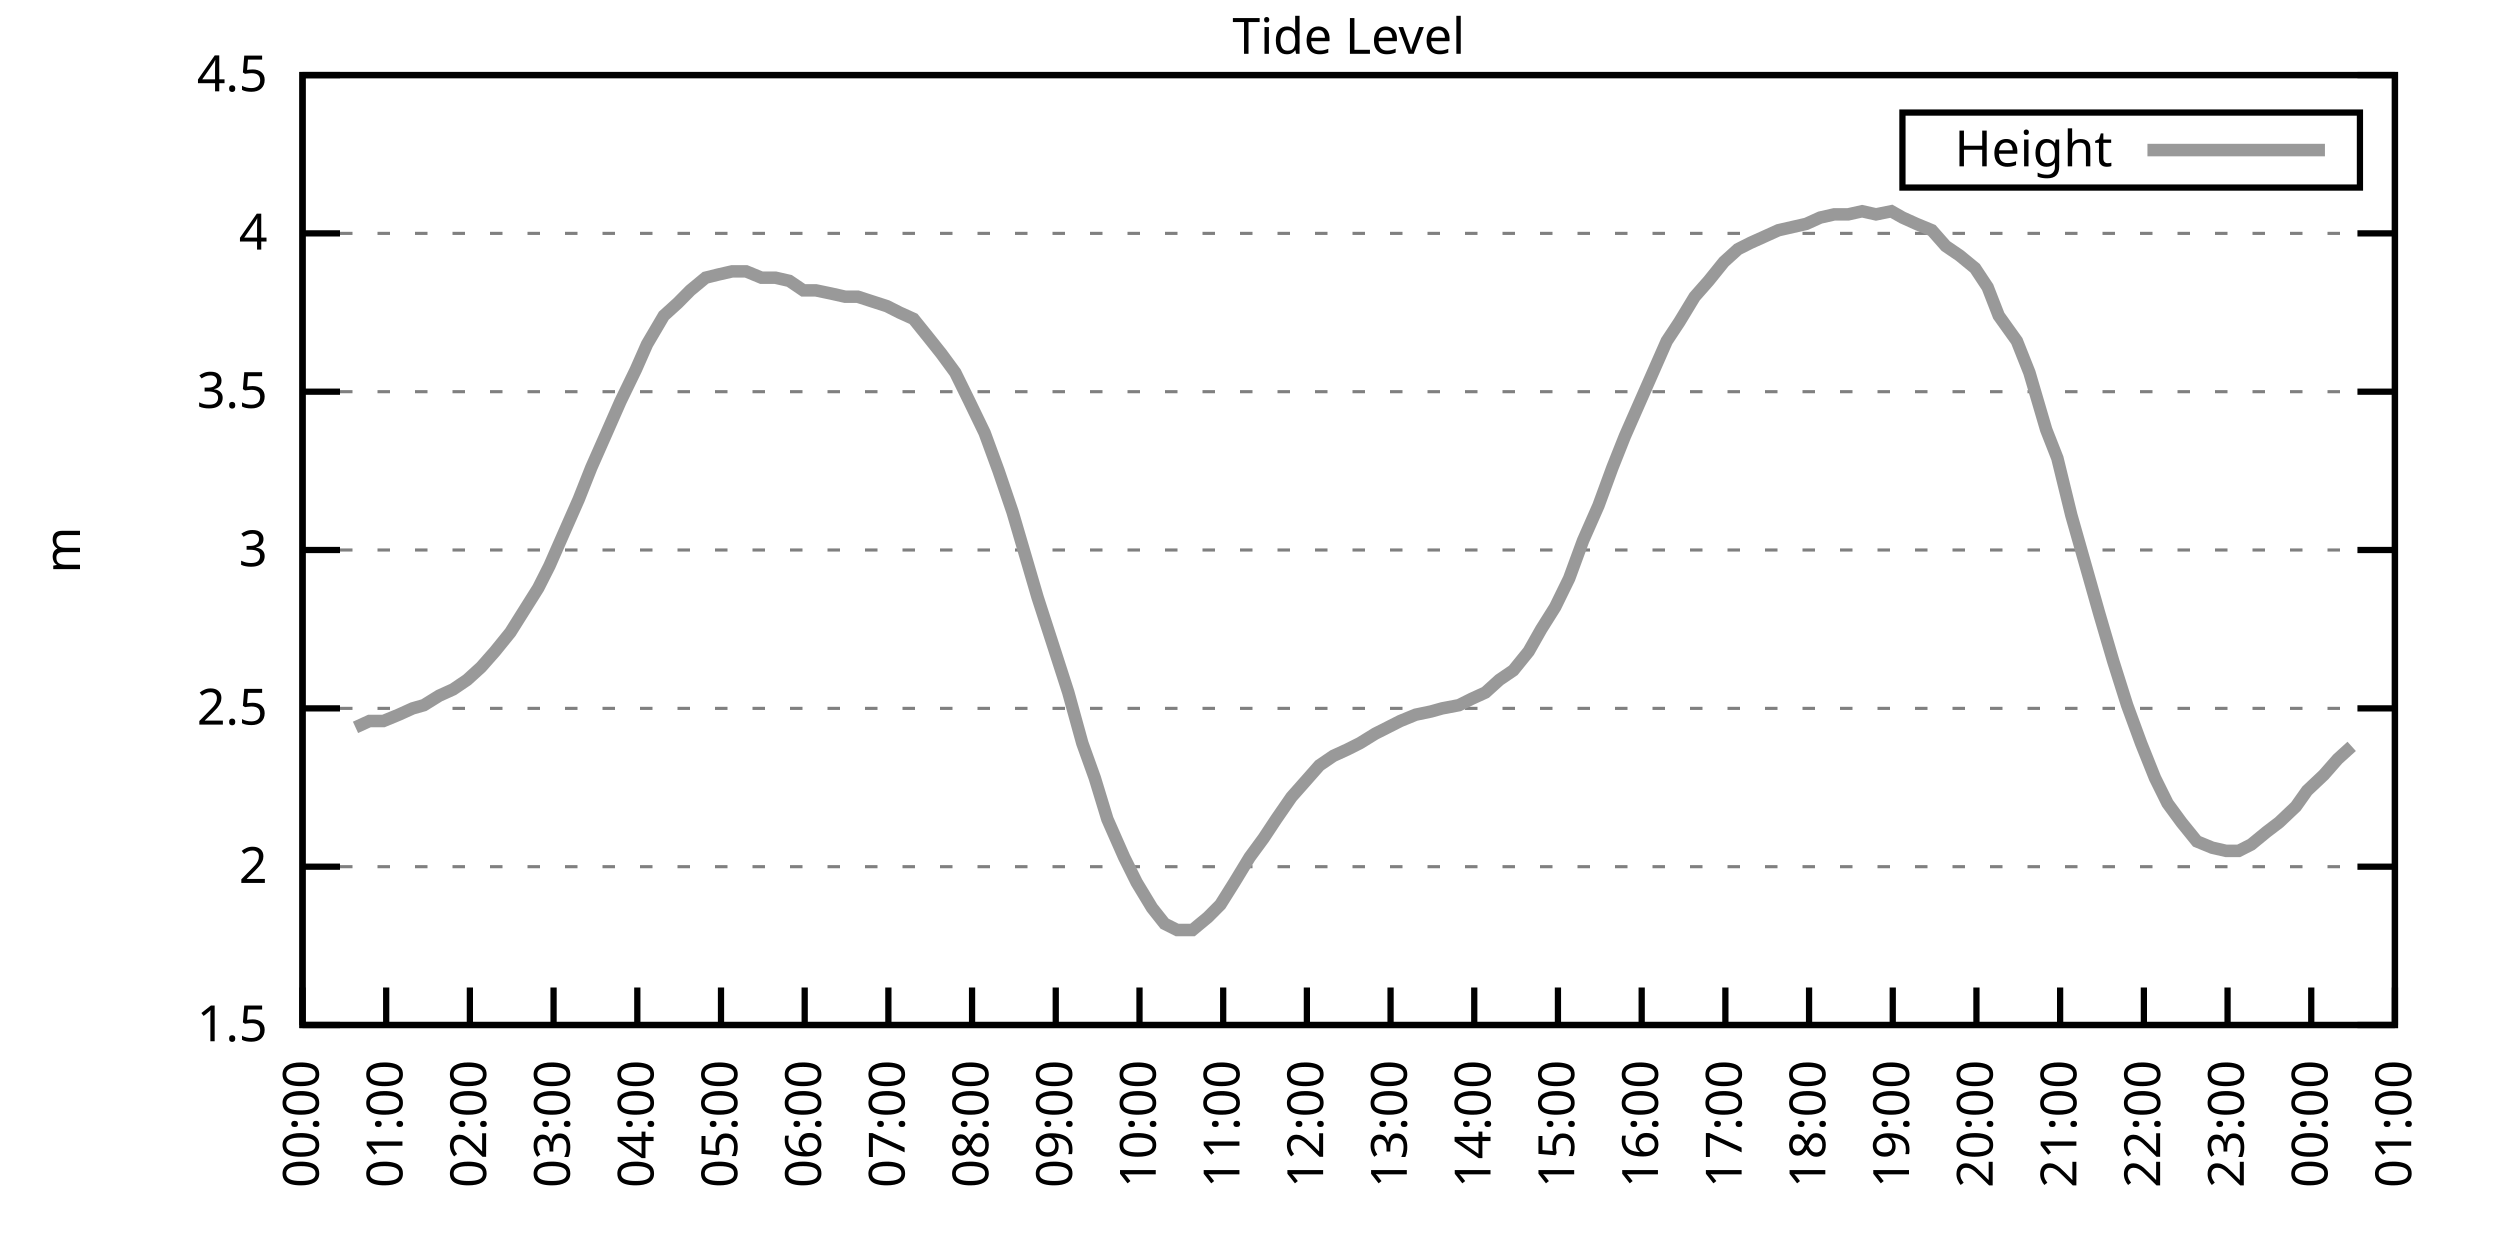
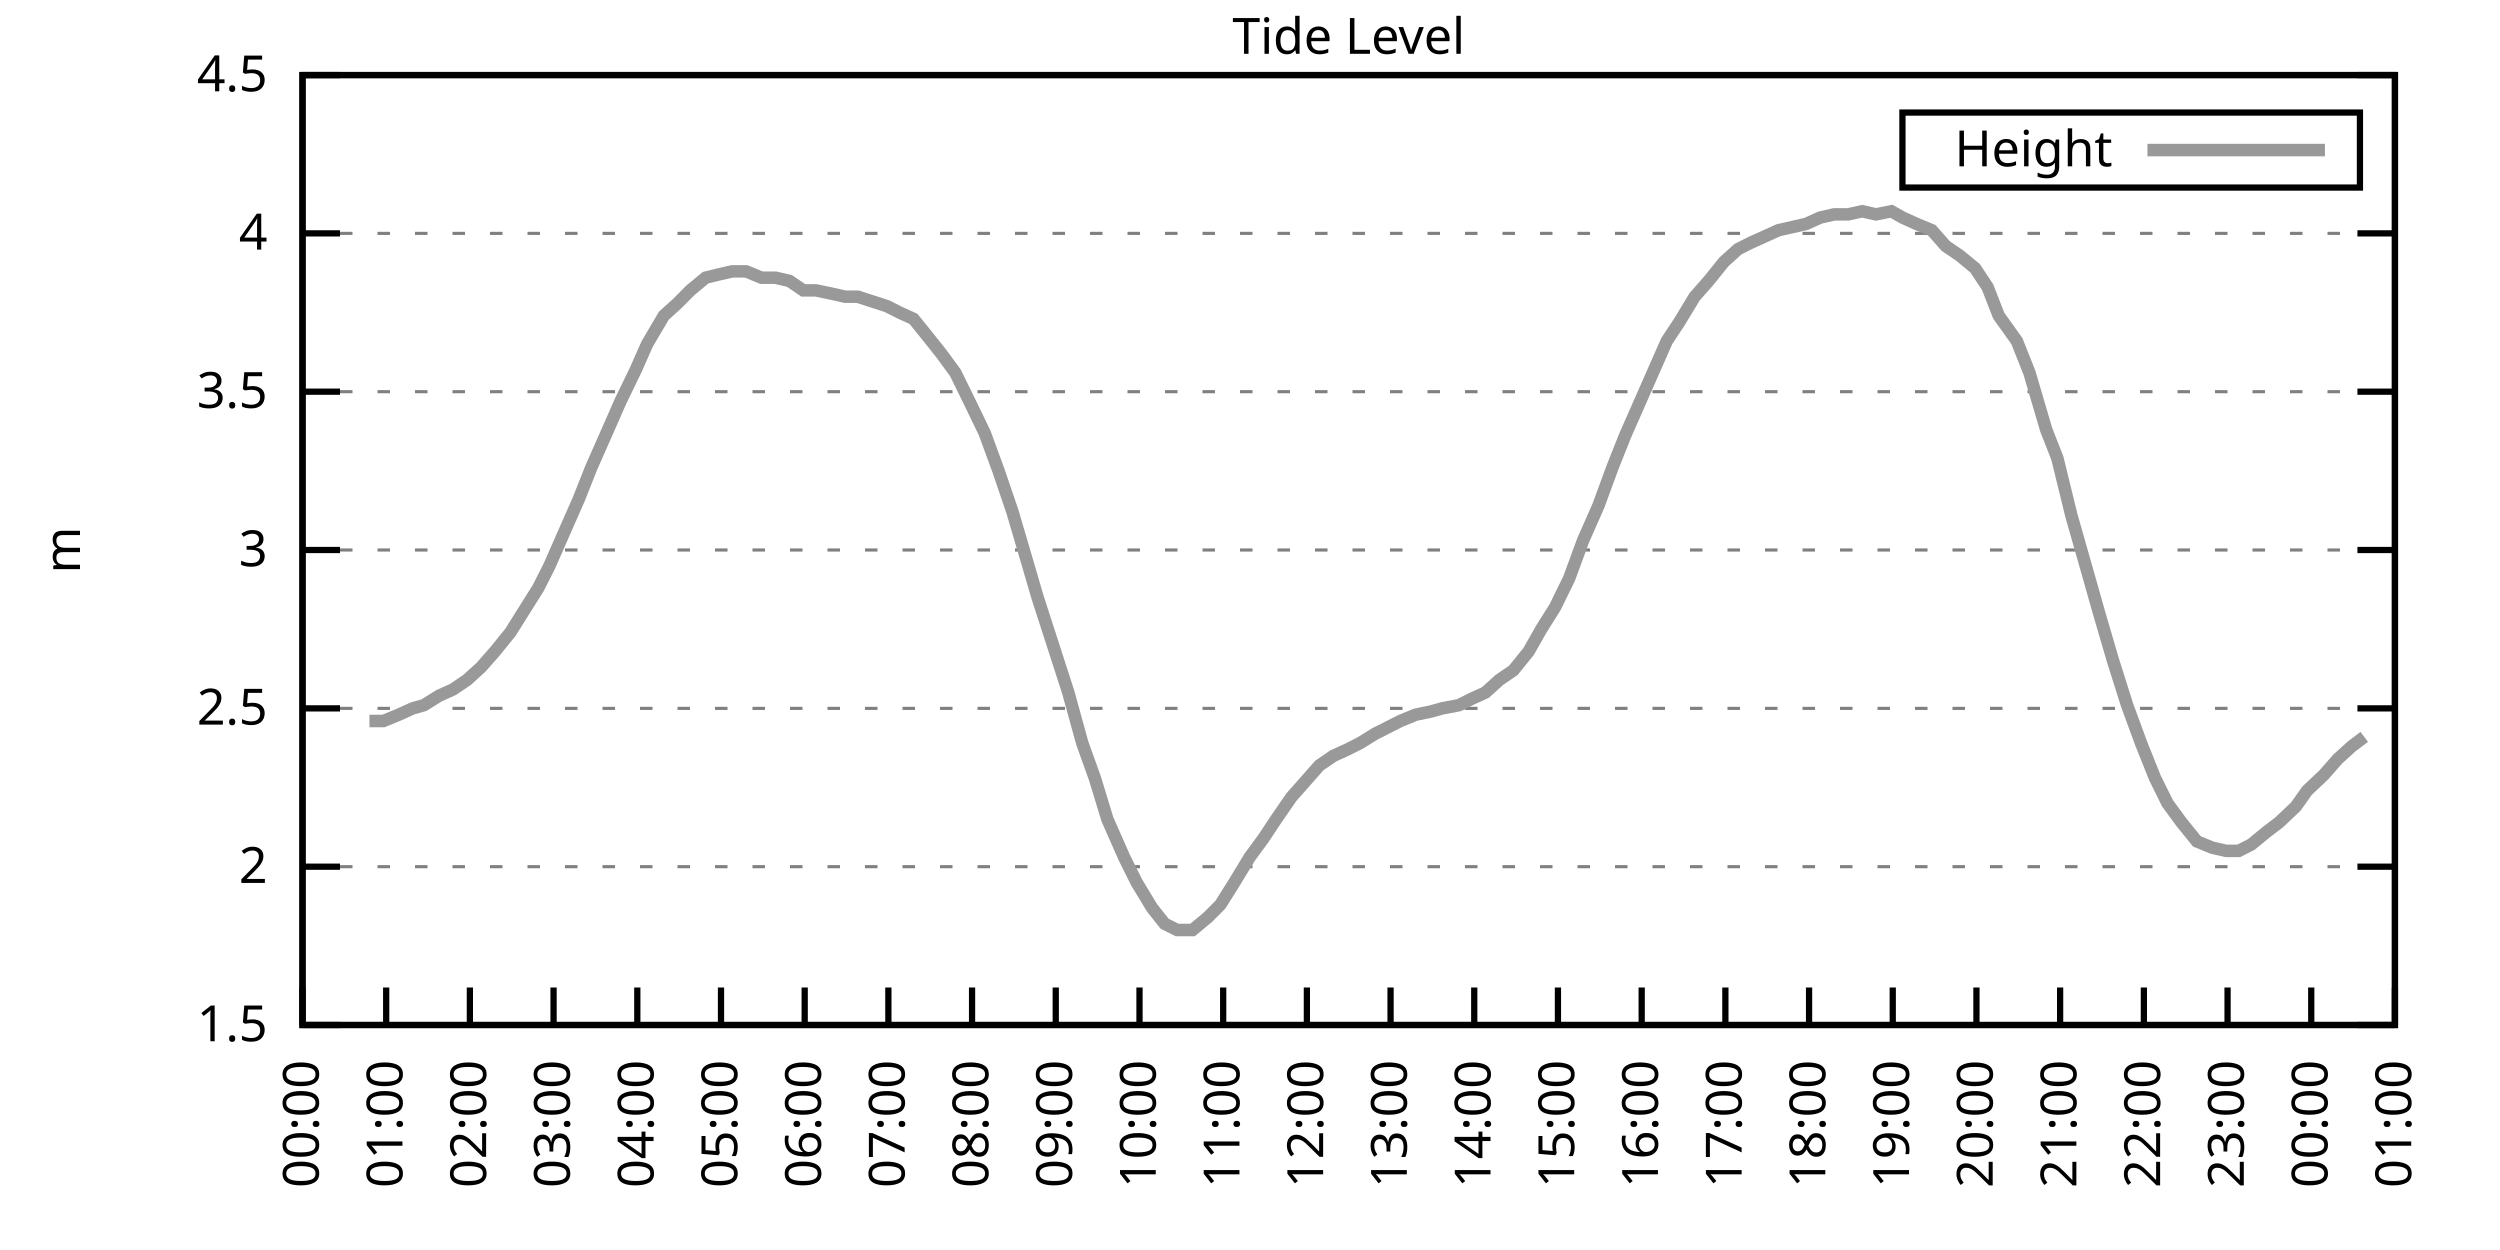
<svg xmlns="http://www.w3.org/2000/svg" xmlns:xlink="http://www.w3.org/1999/xlink" width="400" height="200" viewBox="0 0 400 200">
  <g id="gnuplot_canvas">
    <rect x="0" y="0" width="400" height="200" fill="none" />
    <defs>
      <circle id="gpDot" r="0.5" stroke-width="0.5" stroke="currentColor" />
      <path id="gpPt0" stroke-width="0.333" stroke="currentColor" d="M-1,0 h2 M0,-1 v2" />
      <path id="gpPt1" stroke-width="0.333" stroke="currentColor" d="M-1,-1 L1,1 M1,-1 L-1,1" />
      <path id="gpPt2" stroke-width="0.333" stroke="currentColor" d="M-1,0 L1,0 M0,-1 L0,1 M-1,-1 L1,1 M-1,1 L1,-1" />
      <rect id="gpPt3" stroke-width="0.333" stroke="currentColor" x="-1" y="-1" width="2" height="2" />
      <rect id="gpPt4" stroke-width="0.333" stroke="currentColor" fill="currentColor" x="-1" y="-1" width="2" height="2" />
      <circle id="gpPt5" stroke-width="0.333" stroke="currentColor" cx="0" cy="0" r="1" />
      <use xlink:href="#gpPt5" id="gpPt6" fill="currentColor" stroke="none" />
      <path id="gpPt7" stroke-width="0.333" stroke="currentColor" d="M0,-1.33 L-1.33,0.67 L1.33,0.67 z" />
      <use xlink:href="#gpPt7" id="gpPt8" fill="currentColor" stroke="none" />
      <use xlink:href="#gpPt7" id="gpPt9" stroke="currentColor" transform="rotate(180)" />
      <use xlink:href="#gpPt9" id="gpPt10" fill="currentColor" stroke="none" />
      <use xlink:href="#gpPt3" id="gpPt11" stroke="currentColor" transform="rotate(45)" />
      <use xlink:href="#gpPt11" id="gpPt12" fill="currentColor" stroke="none" />
      <path id="gpPt13" stroke-width="0.333" stroke="currentColor" d="M0,1.330 L1.265,0.411 L0.782,-1.067 L-0.782,-1.076 L-1.265,0.411 z" />
      <use xlink:href="#gpPt13" id="gpPt14" fill="currentColor" stroke="none" />
      <filter id="textbox" filterUnits="objectBoundingBox" x="0" y="0" height="1" width="1">
        <feFlood flood-color="white" flood-opacity="1" result="bgnd" />
        <feComposite in="SourceGraphic" in2="bgnd" operator="atop" />
      </filter>
      <filter id="greybox" filterUnits="objectBoundingBox" x="0" y="0" height="1" width="1">
        <feFlood flood-color="lightgrey" flood-opacity="1" result="grey" />
        <feComposite in="SourceGraphic" in2="grey" operator="atop" />
      </filter>
    </defs>
    <g fill="none" color="white" stroke="currentColor" stroke-width="1.00" stroke-linecap="butt" stroke-linejoin="miter">
</g>
    <g fill="none" color="black" stroke="currentColor" stroke-width="1.00" stroke-linecap="butt" stroke-linejoin="miter">
      <g stroke="none" shape-rendering="crispEdges">
        <polygon fill="rgb(255, 255, 255)" points="48.40,164.00 383.18,164.00 383.18,12.02 48.40,12.02 " />
      </g>
    </g>
    <g fill="none" color="black" stroke="currentColor" stroke-width="1.00" stroke-linecap="butt" stroke-linejoin="miter">
</g>
    <g fill="none" color="black" stroke="black" stroke-width="0.50" stroke-linecap="butt" stroke-linejoin="miter">
</g>
    <g fill="none" color="gray" stroke="currentColor" stroke-width="0.50" stroke-linecap="butt" stroke-linejoin="miter">
      <path stroke="gray" stroke-dasharray="2,4" class="gridline" d="M48.40,164.00 L383.19,164.00  " />
    </g>
    <g fill="none" color="gray" stroke="gray" stroke-width="1.00" stroke-linecap="butt" stroke-linejoin="miter">
</g>
    <g fill="none" color="black" stroke="currentColor" stroke-width="1.00" stroke-linecap="butt" stroke-linejoin="miter">
      <path stroke="black" d="M48.40,164.00 L54.40,164.00 M383.19,164.00 L377.19,164.00  " />
      <g transform="translate(42.80,166.60)" stroke="none" fill="black" font-family="Sans" font-size="8.00" text-anchor="end">
        <text>
          <tspan font-family="Sans"> 1.5</tspan>
        </text>
      </g>
    </g>
    <g fill="none" color="black" stroke="currentColor" stroke-width="1.00" stroke-linecap="butt" stroke-linejoin="miter">
</g>
    <g fill="none" color="black" stroke="black" stroke-width="0.50" stroke-linecap="butt" stroke-linejoin="miter">
</g>
    <g fill="none" color="gray" stroke="currentColor" stroke-width="0.50" stroke-linecap="butt" stroke-linejoin="miter">
      <path stroke="gray" stroke-dasharray="2,4" class="gridline" d="M48.40,138.67 L383.19,138.67  " />
    </g>
    <g fill="none" color="gray" stroke="gray" stroke-width="1.00" stroke-linecap="butt" stroke-linejoin="miter">
</g>
    <g fill="none" color="black" stroke="currentColor" stroke-width="1.00" stroke-linecap="butt" stroke-linejoin="miter">
      <path stroke="black" d="M48.40,138.67 L54.40,138.67 M383.19,138.67 L377.19,138.67  " />
      <g transform="translate(42.80,141.27)" stroke="none" fill="black" font-family="Sans" font-size="8.00" text-anchor="end">
        <text>
          <tspan font-family="Sans"> 2</tspan>
        </text>
      </g>
    </g>
    <g fill="none" color="black" stroke="currentColor" stroke-width="1.00" stroke-linecap="butt" stroke-linejoin="miter">
</g>
    <g fill="none" color="black" stroke="black" stroke-width="0.50" stroke-linecap="butt" stroke-linejoin="miter">
</g>
    <g fill="none" color="gray" stroke="currentColor" stroke-width="0.50" stroke-linecap="butt" stroke-linejoin="miter">
      <path stroke="gray" stroke-dasharray="2,4" class="gridline" d="M48.40,113.34 L383.19,113.34  " />
    </g>
    <g fill="none" color="gray" stroke="gray" stroke-width="1.00" stroke-linecap="butt" stroke-linejoin="miter">
</g>
    <g fill="none" color="black" stroke="currentColor" stroke-width="1.00" stroke-linecap="butt" stroke-linejoin="miter">
      <path stroke="black" d="M48.40,113.34 L54.40,113.34 M383.19,113.34 L377.19,113.34  " />
      <g transform="translate(42.80,115.94)" stroke="none" fill="black" font-family="Sans" font-size="8.00" text-anchor="end">
        <text>
          <tspan font-family="Sans"> 2.5</tspan>
        </text>
      </g>
    </g>
    <g fill="none" color="black" stroke="currentColor" stroke-width="1.00" stroke-linecap="butt" stroke-linejoin="miter">
</g>
    <g fill="none" color="black" stroke="black" stroke-width="0.50" stroke-linecap="butt" stroke-linejoin="miter">
</g>
    <g fill="none" color="gray" stroke="currentColor" stroke-width="0.50" stroke-linecap="butt" stroke-linejoin="miter">
      <path stroke="gray" stroke-dasharray="2,4" class="gridline" d="M48.40,88.00 L383.19,88.00  " />
    </g>
    <g fill="none" color="gray" stroke="gray" stroke-width="1.00" stroke-linecap="butt" stroke-linejoin="miter">
</g>
    <g fill="none" color="black" stroke="currentColor" stroke-width="1.00" stroke-linecap="butt" stroke-linejoin="miter">
      <path stroke="black" d="M48.40,88.00 L54.40,88.00 M383.19,88.00 L377.19,88.00  " />
      <g transform="translate(42.80,90.60)" stroke="none" fill="black" font-family="Sans" font-size="8.00" text-anchor="end">
        <text>
          <tspan font-family="Sans"> 3</tspan>
        </text>
      </g>
    </g>
    <g fill="none" color="black" stroke="currentColor" stroke-width="1.00" stroke-linecap="butt" stroke-linejoin="miter">
</g>
    <g fill="none" color="black" stroke="black" stroke-width="0.50" stroke-linecap="butt" stroke-linejoin="miter">
</g>
    <g fill="none" color="gray" stroke="currentColor" stroke-width="0.50" stroke-linecap="butt" stroke-linejoin="miter">
      <path stroke="gray" stroke-dasharray="2,4" class="gridline" d="M48.40,62.67 L383.19,62.67  " />
    </g>
    <g fill="none" color="gray" stroke="gray" stroke-width="1.00" stroke-linecap="butt" stroke-linejoin="miter">
</g>
    <g fill="none" color="black" stroke="currentColor" stroke-width="1.00" stroke-linecap="butt" stroke-linejoin="miter">
      <path stroke="black" d="M48.40,62.67 L54.40,62.67 M383.19,62.67 L377.19,62.67  " />
      <g transform="translate(42.80,65.27)" stroke="none" fill="black" font-family="Sans" font-size="8.00" text-anchor="end">
        <text>
          <tspan font-family="Sans"> 3.5</tspan>
        </text>
      </g>
    </g>
    <g fill="none" color="black" stroke="currentColor" stroke-width="1.00" stroke-linecap="butt" stroke-linejoin="miter">
</g>
    <g fill="none" color="black" stroke="black" stroke-width="0.50" stroke-linecap="butt" stroke-linejoin="miter">
</g>
    <g fill="none" color="gray" stroke="currentColor" stroke-width="0.50" stroke-linecap="butt" stroke-linejoin="miter">
      <path stroke="gray" stroke-dasharray="2,4" class="gridline" d="M48.40,37.34 L383.19,37.34  " />
    </g>
    <g fill="none" color="gray" stroke="gray" stroke-width="1.00" stroke-linecap="butt" stroke-linejoin="miter">
</g>
    <g fill="none" color="black" stroke="currentColor" stroke-width="1.00" stroke-linecap="butt" stroke-linejoin="miter">
      <path stroke="black" d="M48.40,37.34 L54.40,37.34 M383.19,37.34 L377.19,37.34  " />
      <g transform="translate(42.80,39.94)" stroke="none" fill="black" font-family="Sans" font-size="8.00" text-anchor="end">
        <text>
          <tspan font-family="Sans"> 4</tspan>
        </text>
      </g>
    </g>
    <g fill="none" color="black" stroke="currentColor" stroke-width="1.00" stroke-linecap="butt" stroke-linejoin="miter">
</g>
    <g fill="none" color="black" stroke="black" stroke-width="0.50" stroke-linecap="butt" stroke-linejoin="miter">
</g>
    <g fill="none" color="gray" stroke="currentColor" stroke-width="0.50" stroke-linecap="butt" stroke-linejoin="miter">
      <path stroke="gray" stroke-dasharray="2,4" class="gridline" d="M48.40,12.01 L383.19,12.01  " />
    </g>
    <g fill="none" color="gray" stroke="gray" stroke-width="1.00" stroke-linecap="butt" stroke-linejoin="miter">
</g>
    <g fill="none" color="black" stroke="currentColor" stroke-width="1.00" stroke-linecap="butt" stroke-linejoin="miter">
      <path stroke="black" d="M48.40,12.01 L54.40,12.01 M383.19,12.01 L377.19,12.01  " />
      <g transform="translate(42.80,14.61)" stroke="none" fill="black" font-family="Sans" font-size="8.00" text-anchor="end">
        <text>
          <tspan font-family="Sans"> 4.5</tspan>
        </text>
      </g>
    </g>
    <g fill="none" color="black" stroke="currentColor" stroke-width="1.00" stroke-linecap="butt" stroke-linejoin="miter">
      <path stroke="black" d="M48.40,164.00 L48.40,158.00  " />
      <g transform="translate(51.00,169.60) rotate(270.00)" stroke="none" fill="black" font-family="Sans" font-size="8.00" text-anchor="end">
        <text>
          <tspan font-family="Sans">00:00</tspan>
        </text>
      </g>
    </g>
    <g fill="none" color="black" stroke="currentColor" stroke-width="1.00" stroke-linecap="butt" stroke-linejoin="miter">
      <path stroke="black" d="M61.79,164.00 L61.79,158.00  " />
      <g transform="translate(64.39,169.60) rotate(270.00)" stroke="none" fill="black" font-family="Sans" font-size="8.00" text-anchor="end">
        <text>
          <tspan font-family="Sans">01:00</tspan>
        </text>
      </g>
    </g>
    <g fill="none" color="black" stroke="currentColor" stroke-width="1.00" stroke-linecap="butt" stroke-linejoin="miter">
      <path stroke="black" d="M75.18,164.00 L75.18,158.00  " />
      <g transform="translate(77.78,169.60) rotate(270.00)" stroke="none" fill="black" font-family="Sans" font-size="8.00" text-anchor="end">
        <text>
          <tspan font-family="Sans">02:00</tspan>
        </text>
      </g>
    </g>
    <g fill="none" color="black" stroke="currentColor" stroke-width="1.00" stroke-linecap="butt" stroke-linejoin="miter">
      <path stroke="black" d="M88.57,164.00 L88.57,158.00  " />
      <g transform="translate(91.17,169.60) rotate(270.00)" stroke="none" fill="black" font-family="Sans" font-size="8.00" text-anchor="end">
        <text>
          <tspan font-family="Sans">03:00</tspan>
        </text>
      </g>
    </g>
    <g fill="none" color="black" stroke="currentColor" stroke-width="1.00" stroke-linecap="butt" stroke-linejoin="miter">
      <path stroke="black" d="M101.97,164.00 L101.97,158.00  " />
      <g transform="translate(104.57,169.60) rotate(270.00)" stroke="none" fill="black" font-family="Sans" font-size="8.00" text-anchor="end">
        <text>
          <tspan font-family="Sans">04:00</tspan>
        </text>
      </g>
    </g>
    <g fill="none" color="black" stroke="currentColor" stroke-width="1.00" stroke-linecap="butt" stroke-linejoin="miter">
      <path stroke="black" d="M115.36,164.00 L115.36,158.00  " />
      <g transform="translate(117.96,169.60) rotate(270.00)" stroke="none" fill="black" font-family="Sans" font-size="8.00" text-anchor="end">
        <text>
          <tspan font-family="Sans">05:00</tspan>
        </text>
      </g>
    </g>
    <g fill="none" color="black" stroke="currentColor" stroke-width="1.00" stroke-linecap="butt" stroke-linejoin="miter">
      <path stroke="black" d="M128.75,164.00 L128.75,158.00  " />
      <g transform="translate(131.35,169.60) rotate(270.00)" stroke="none" fill="black" font-family="Sans" font-size="8.00" text-anchor="end">
        <text>
          <tspan font-family="Sans">06:00</tspan>
        </text>
      </g>
    </g>
    <g fill="none" color="black" stroke="currentColor" stroke-width="1.00" stroke-linecap="butt" stroke-linejoin="miter">
      <path stroke="black" d="M142.14,164.00 L142.14,158.00  " />
      <g transform="translate(144.74,169.60) rotate(270.00)" stroke="none" fill="black" font-family="Sans" font-size="8.00" text-anchor="end">
        <text>
          <tspan font-family="Sans">07:00</tspan>
        </text>
      </g>
    </g>
    <g fill="none" color="black" stroke="currentColor" stroke-width="1.00" stroke-linecap="butt" stroke-linejoin="miter">
      <path stroke="black" d="M155.53,164.00 L155.53,158.00  " />
      <g transform="translate(158.13,169.60) rotate(270.00)" stroke="none" fill="black" font-family="Sans" font-size="8.00" text-anchor="end">
        <text>
          <tspan font-family="Sans">08:00</tspan>
        </text>
      </g>
    </g>
    <g fill="none" color="black" stroke="currentColor" stroke-width="1.00" stroke-linecap="butt" stroke-linejoin="miter">
      <path stroke="black" d="M168.92,164.00 L168.92,158.00  " />
      <g transform="translate(171.52,169.60) rotate(270.00)" stroke="none" fill="black" font-family="Sans" font-size="8.00" text-anchor="end">
        <text>
          <tspan font-family="Sans">09:00</tspan>
        </text>
      </g>
    </g>
    <g fill="none" color="black" stroke="currentColor" stroke-width="1.00" stroke-linecap="butt" stroke-linejoin="miter">
      <path stroke="black" d="M182.32,164.00 L182.32,158.00  " />
      <g transform="translate(184.92,169.60) rotate(270.00)" stroke="none" fill="black" font-family="Sans" font-size="8.00" text-anchor="end">
        <text>
          <tspan font-family="Sans">10:00</tspan>
        </text>
      </g>
    </g>
    <g fill="none" color="black" stroke="currentColor" stroke-width="1.00" stroke-linecap="butt" stroke-linejoin="miter">
      <path stroke="black" d="M195.71,164.00 L195.71,158.00  " />
      <g transform="translate(198.31,169.60) rotate(270.00)" stroke="none" fill="black" font-family="Sans" font-size="8.00" text-anchor="end">
        <text>
          <tspan font-family="Sans">11:00</tspan>
        </text>
      </g>
    </g>
    <g fill="none" color="black" stroke="currentColor" stroke-width="1.00" stroke-linecap="butt" stroke-linejoin="miter">
      <path stroke="black" d="M209.10,164.00 L209.10,158.00  " />
      <g transform="translate(211.70,169.60) rotate(270.00)" stroke="none" fill="black" font-family="Sans" font-size="8.00" text-anchor="end">
        <text>
          <tspan font-family="Sans">12:00</tspan>
        </text>
      </g>
    </g>
    <g fill="none" color="black" stroke="currentColor" stroke-width="1.00" stroke-linecap="butt" stroke-linejoin="miter">
      <path stroke="black" d="M222.49,164.00 L222.49,158.00  " />
      <g transform="translate(225.09,169.60) rotate(270.00)" stroke="none" fill="black" font-family="Sans" font-size="8.00" text-anchor="end">
        <text>
          <tspan font-family="Sans">13:00</tspan>
        </text>
      </g>
    </g>
    <g fill="none" color="black" stroke="currentColor" stroke-width="1.00" stroke-linecap="butt" stroke-linejoin="miter">
      <path stroke="black" d="M235.88,164.00 L235.88,158.00  " />
      <g transform="translate(238.48,169.60) rotate(270.00)" stroke="none" fill="black" font-family="Sans" font-size="8.00" text-anchor="end">
        <text>
          <tspan font-family="Sans">14:00</tspan>
        </text>
      </g>
    </g>
    <g fill="none" color="black" stroke="currentColor" stroke-width="1.00" stroke-linecap="butt" stroke-linejoin="miter">
      <path stroke="black" d="M249.27,164.00 L249.27,158.00  " />
      <g transform="translate(251.87,169.60) rotate(270.00)" stroke="none" fill="black" font-family="Sans" font-size="8.00" text-anchor="end">
        <text>
          <tspan font-family="Sans">15:00</tspan>
        </text>
      </g>
    </g>
    <g fill="none" color="black" stroke="currentColor" stroke-width="1.00" stroke-linecap="butt" stroke-linejoin="miter">
      <path stroke="black" d="M262.67,164.00 L262.67,158.00  " />
      <g transform="translate(265.27,169.60) rotate(270.00)" stroke="none" fill="black" font-family="Sans" font-size="8.00" text-anchor="end">
        <text>
          <tspan font-family="Sans">16:00</tspan>
        </text>
      </g>
    </g>
    <g fill="none" color="black" stroke="currentColor" stroke-width="1.00" stroke-linecap="butt" stroke-linejoin="miter">
      <path stroke="black" d="M276.06,164.00 L276.06,158.00  " />
      <g transform="translate(278.66,169.60) rotate(270.00)" stroke="none" fill="black" font-family="Sans" font-size="8.00" text-anchor="end">
        <text>
          <tspan font-family="Sans">17:00</tspan>
        </text>
      </g>
    </g>
    <g fill="none" color="black" stroke="currentColor" stroke-width="1.00" stroke-linecap="butt" stroke-linejoin="miter">
      <path stroke="black" d="M289.45,164.00 L289.45,158.00  " />
      <g transform="translate(292.05,169.60) rotate(270.00)" stroke="none" fill="black" font-family="Sans" font-size="8.00" text-anchor="end">
        <text>
          <tspan font-family="Sans">18:00</tspan>
        </text>
      </g>
    </g>
    <g fill="none" color="black" stroke="currentColor" stroke-width="1.00" stroke-linecap="butt" stroke-linejoin="miter">
      <path stroke="black" d="M302.84,164.00 L302.84,158.00  " />
      <g transform="translate(305.44,169.60) rotate(270.00)" stroke="none" fill="black" font-family="Sans" font-size="8.00" text-anchor="end">
        <text>
          <tspan font-family="Sans">19:00</tspan>
        </text>
      </g>
    </g>
    <g fill="none" color="black" stroke="currentColor" stroke-width="1.00" stroke-linecap="butt" stroke-linejoin="miter">
      <path stroke="black" d="M316.23,164.00 L316.23,158.00  " />
      <g transform="translate(318.83,169.60) rotate(270.00)" stroke="none" fill="black" font-family="Sans" font-size="8.00" text-anchor="end">
        <text>
          <tspan font-family="Sans">20:00</tspan>
        </text>
      </g>
    </g>
    <g fill="none" color="black" stroke="currentColor" stroke-width="1.00" stroke-linecap="butt" stroke-linejoin="miter">
      <path stroke="black" d="M329.62,164.00 L329.62,158.00  " />
      <g transform="translate(332.22,169.60) rotate(270.00)" stroke="none" fill="black" font-family="Sans" font-size="8.00" text-anchor="end">
        <text>
          <tspan font-family="Sans">21:00</tspan>
        </text>
      </g>
    </g>
    <g fill="none" color="black" stroke="currentColor" stroke-width="1.00" stroke-linecap="butt" stroke-linejoin="miter">
      <path stroke="black" d="M343.02,164.00 L343.02,158.00  " />
      <g transform="translate(345.62,169.60) rotate(270.00)" stroke="none" fill="black" font-family="Sans" font-size="8.00" text-anchor="end">
        <text>
          <tspan font-family="Sans">22:00</tspan>
        </text>
      </g>
    </g>
    <g fill="none" color="black" stroke="currentColor" stroke-width="1.00" stroke-linecap="butt" stroke-linejoin="miter">
      <path stroke="black" d="M356.41,164.00 L356.41,158.00  " />
      <g transform="translate(359.01,169.60) rotate(270.00)" stroke="none" fill="black" font-family="Sans" font-size="8.00" text-anchor="end">
        <text>
          <tspan font-family="Sans">23:00</tspan>
        </text>
      </g>
    </g>
    <g fill="none" color="black" stroke="currentColor" stroke-width="1.00" stroke-linecap="butt" stroke-linejoin="miter">
      <path stroke="black" d="M369.80,164.00 L369.80,158.00  " />
      <g transform="translate(372.40,169.60) rotate(270.00)" stroke="none" fill="black" font-family="Sans" font-size="8.00" text-anchor="end">
        <text>
          <tspan font-family="Sans">00:00</tspan>
        </text>
      </g>
    </g>
    <g fill="none" color="black" stroke="currentColor" stroke-width="1.00" stroke-linecap="butt" stroke-linejoin="miter">
      <path stroke="black" d="M383.19,164.00 L383.19,158.00  " />
      <g transform="translate(385.79,169.60) rotate(270.00)" stroke="none" fill="black" font-family="Sans" font-size="8.00" text-anchor="end">
        <text>
          <tspan font-family="Sans">01:00</tspan>
        </text>
      </g>
    </g>
    <g fill="none" color="black" stroke="currentColor" stroke-width="1.00" stroke-linecap="butt" stroke-linejoin="miter">
</g>
    <g fill="none" color="black" stroke="currentColor" stroke-width="1.00" stroke-linecap="butt" stroke-linejoin="miter">
      <path stroke="black" d="M48.40,12.01 L48.40,164.00 L383.19,164.00 L383.19,12.01 L48.40,12.01 Z  " />
    </g>
    <g fill="none" color="black" stroke="currentColor" stroke-width="1.00" stroke-linecap="butt" stroke-linejoin="miter">
</g>
    <g fill="none" color="black" stroke="currentColor" stroke-width="1.00" stroke-linecap="butt" stroke-linejoin="miter">
      <path stroke="black" d="M304.39,30.01 L304.39,18.01 L377.59,18.01 L377.59,30.01 L304.39,30.01 Z  " />
    </g>
    <g id="Tide_level_plot_1">
      <g fill="none" color="white" stroke="black" stroke-width="2.00" stroke-linecap="butt" stroke-linejoin="miter">
</g>
      <g fill="none" color="black" stroke="currentColor" stroke-width="2.00" stroke-linecap="butt" stroke-linejoin="miter">
        <g transform="translate(337.99,26.61)" stroke="none" fill="black" font-family="Sans" font-size="8.00" text-anchor="end">
          <text>
            <tspan font-family="Sans">Height</tspan>
          </text>
        </g>
      </g>
      <g fill="none" color="black" stroke="currentColor" stroke-width="2.00" stroke-linecap="butt" stroke-linejoin="miter">
-         <path stroke="rgb(153, 153, 153)" d="M343.59,24.01 L371.99,24.01 M56.88,116.38 L59.11,115.36 L61.35,115.36 L63.80,114.35 L66.03,113.34 L67.82,112.83   L70.27,111.31 L72.50,110.30 L74.74,108.78 L76.97,106.75 L79.20,104.22 L81.66,101.18 L83.89,97.63 L86.12,94.08   L87.91,90.54 L90.58,84.46 L92.59,79.90 L94.60,74.83 L97.06,69.26 L99.29,64.19 L101.74,59.13 L103.53,55.07   L106.21,50.51 L108.44,48.49 L110.45,46.46 L112.90,44.43 L114.91,43.93 L117.14,43.42 L119.38,43.42 L121.83,44.43   L124.06,44.43 L126.29,44.94 L128.53,46.46 L130.54,46.46 L132.99,46.97 L135.22,47.47 L137.23,47.47 L141.92,48.99   L143.93,50.01 L146.16,51.02 L148.61,54.06 L150.62,56.59 L152.85,59.63 L155.09,64.19 L157.54,69.26 L159.77,75.34   L162.01,81.93 L164.24,89.52 L166.02,95.60 L168.48,103.20 L170.93,110.80 L173.17,118.91 L175.17,124.48 L177.18,131.07   L179.86,137.15 L181.87,141.20 L184.32,145.25 L186.33,147.79 L188.34,148.80 L190.80,148.80 L193.25,146.77 L195.26,144.75   L197.49,141.20 L199.95,137.15 L202.18,134.11 L204.19,131.07 L206.64,127.52 L208.88,124.99 L211.11,122.46 L213.34,120.94   L215.57,119.92 L217.58,118.91 L220.04,117.39 L222.04,116.38 L224.05,115.36 L226.51,114.35 L228.96,113.84 L230.75,113.34   L233.43,112.83 L235.44,111.82 L237.67,110.80 L239.90,108.78 L242.13,107.26 L244.59,104.22 L246.60,100.67 L248.83,97.12   L251.06,92.56 L253.29,86.49 L255.75,80.91 L257.98,74.83 L259.99,69.77 L262.22,64.70 L266.68,54.57 L268.69,51.53   L271.15,47.47 L273.38,44.94 L275.83,41.90 L278.07,39.87 L280.07,38.86 L282.31,37.85 L284.54,36.84 L286.77,36.33   L289.00,35.82 L291.23,34.81 L293.47,34.30 L295.70,34.30 L297.93,33.80 L300.16,34.30 L302.62,33.80 L304.40,34.81   L306.63,35.82 L309.09,36.84 L311.32,39.37 L313.55,40.89 L316.01,42.91 L318.02,45.95 L319.80,50.51 L322.70,54.57   L324.71,59.63 L327.39,68.75 L329.18,73.31 L331.41,82.43 L333.86,91.04 L335.87,98.14 L338.10,105.74 L340.34,112.83   L342.57,118.91 L344.80,124.48 L346.81,128.54 L349.04,131.58 L351.50,134.62 L353.95,135.63 L356.18,136.14 L358.19,136.14   L360.20,135.12 L362.66,133.10 L364.66,131.58 L367.34,129.04 L369.13,126.51 L371.81,123.98 L374.04,121.44 L376.27,119.42    " />
+         <path stroke="rgb(153, 153, 153)" d="M343.59,24.01 L371.99,24.01 M59.11,115.36 L61.35,115.36 L63.80,114.35 L66.03,113.34 L67.82,112.83 L70.27,111.31   L72.50,110.30 L74.74,108.78 L76.97,106.75 L79.20,104.22 L81.66,101.18 L83.89,97.63 L86.12,94.08 L87.91,90.54   L90.58,84.46 L92.59,79.90 L94.60,74.83 L97.06,69.26 L99.29,64.19 L101.74,59.13 L103.53,55.07 L106.21,50.51   L108.44,48.49 L110.45,46.46 L112.90,44.43 L114.91,43.93 L117.14,43.42 L119.38,43.42 L121.83,44.43 L124.06,44.43   L126.29,44.94 L128.53,46.46 L130.54,46.46 L132.99,46.97 L135.22,47.47 L137.23,47.47 L141.92,48.99 L143.93,50.01   L146.16,51.02 L148.61,54.06 L150.62,56.59 L152.85,59.63 L155.09,64.19 L157.54,69.26 L159.77,75.34 L162.01,81.93   L164.24,89.52 L166.02,95.60 L168.48,103.20 L170.93,110.80 L173.17,118.91 L175.17,124.48 L177.18,131.07 L179.86,137.15   L181.87,141.20 L184.32,145.25 L186.33,147.79 L188.34,148.80 L190.80,148.80 L193.25,146.77 L195.26,144.75 L197.49,141.20   L199.95,137.15 L202.18,134.11 L204.19,131.07 L206.64,127.52 L208.88,124.99 L211.11,122.46 L213.34,120.94 L215.57,119.92   L217.58,118.91 L220.04,117.39 L222.04,116.38 L224.05,115.36 L226.51,114.35 L228.96,113.84 L230.75,113.34 L233.43,112.83   L235.44,111.82 L237.67,110.80 L239.90,108.78 L242.13,107.26 L244.59,104.22 L246.60,100.67 L248.83,97.12 L251.06,92.56   L253.29,86.49 L255.75,80.91 L257.98,74.83 L259.99,69.77 L262.22,64.70 L266.68,54.57 L268.69,51.53 L271.15,47.47   L273.38,44.94 L275.83,41.90 L278.07,39.87 L280.07,38.86 L282.31,37.85 L284.54,36.84 L286.77,36.33 L289.00,35.82   L291.23,34.81 L293.47,34.30 L295.70,34.30 L297.93,33.80 L300.16,34.30 L302.62,33.80 L304.40,34.81 L306.63,35.82   L309.09,36.84 L311.32,39.37 L313.55,40.89 L316.01,42.91 L318.02,45.95 L319.80,50.51 L322.70,54.57 L324.71,59.63   L327.39,68.75 L329.18,73.31 L331.41,82.43 L333.86,91.04 L335.87,98.14 L338.10,105.74 L340.34,112.83 L342.57,118.91   L344.80,124.48 L346.81,128.54 L349.04,131.58 L351.50,134.62 L353.95,135.63 L356.18,136.14 L358.19,136.14 L360.20,135.12   L362.66,133.10 L364.66,131.58 L367.34,129.04 L369.13,126.51 L371.81,123.98 L374.04,121.44 L376.27,119.42 L378.28,117.90    " />
      </g>
    </g>
    <g fill="none" color="black" stroke="currentColor" stroke-width="2.00" stroke-linecap="butt" stroke-linejoin="miter">
</g>
    <g fill="none" color="black" stroke="black" stroke-width="1.00" stroke-linecap="butt" stroke-linejoin="miter">
</g>
    <g fill="none" color="black" stroke="currentColor" stroke-width="1.00" stroke-linecap="butt" stroke-linejoin="miter">
      <path stroke="black" d="M48.40,12.01 L48.40,164.00 L383.19,164.00 L383.19,12.01 L48.40,12.01 Z  " />
      <g transform="translate(12.80,88.01) rotate(270.00)" stroke="none" fill="black" font-family="Sans" font-size="8.00" text-anchor="middle">
        <text>
          <tspan font-family="Sans">m</tspan>
        </text>
      </g>
    </g>
    <g fill="none" color="black" stroke="currentColor" stroke-width="1.00" stroke-linecap="butt" stroke-linejoin="miter">
</g>
    <g fill="none" color="black" stroke="currentColor" stroke-width="1.00" stroke-linecap="butt" stroke-linejoin="miter">
      <g transform="translate(215.79,8.61)" stroke="none" fill="black" font-family="Sans" font-size="8.00" text-anchor="middle">
        <text>
          <tspan font-family="Sans">Tide Level</tspan>
        </text>
      </g>
    </g>
    <g fill="none" color="black" stroke="currentColor" stroke-width="1.00" stroke-linecap="butt" stroke-linejoin="miter">
</g>
  </g>
</svg>
